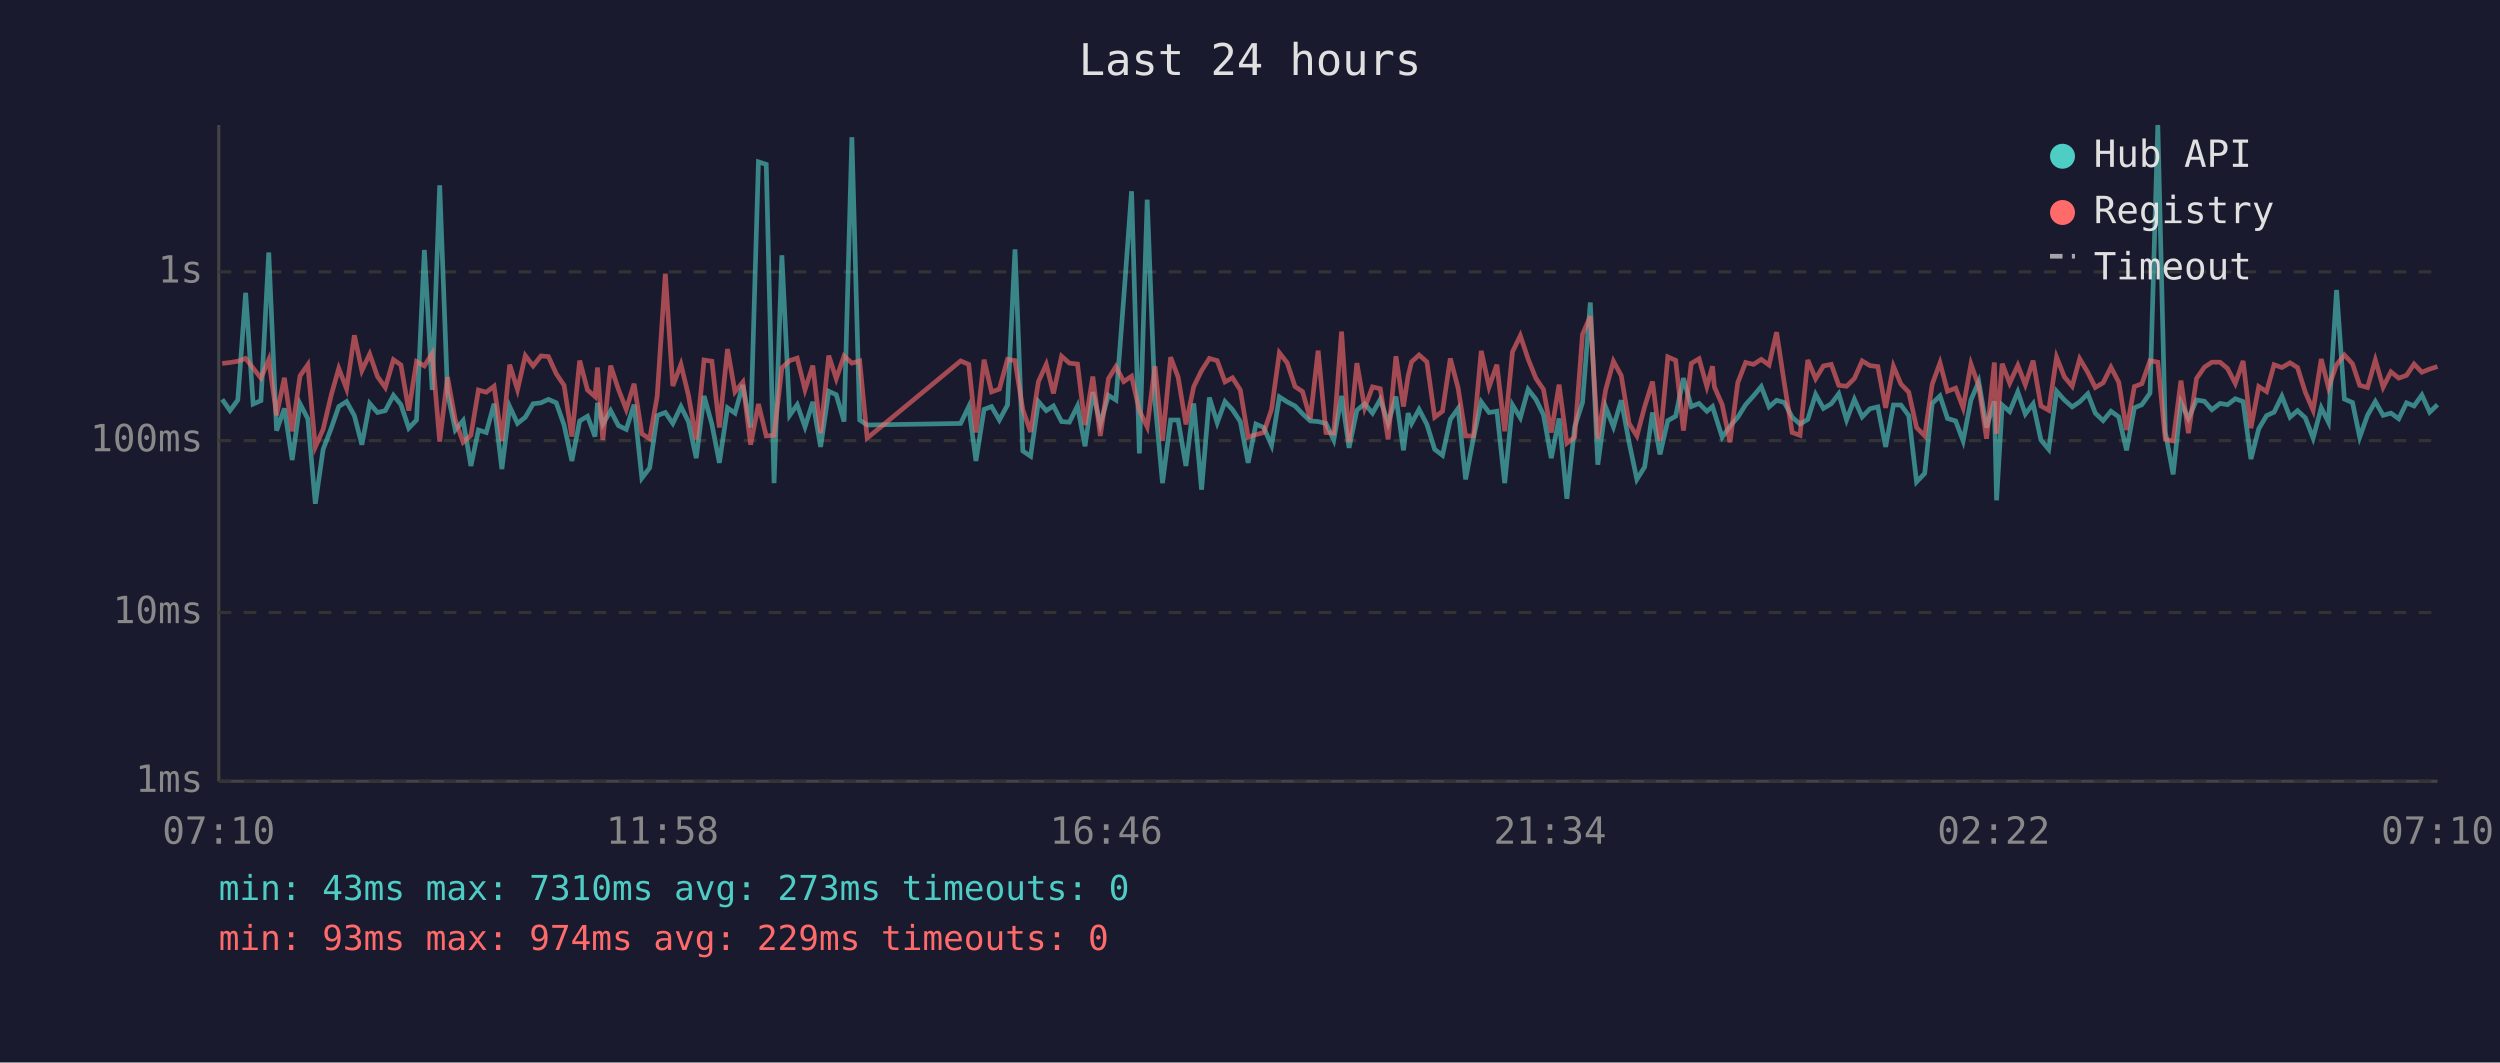
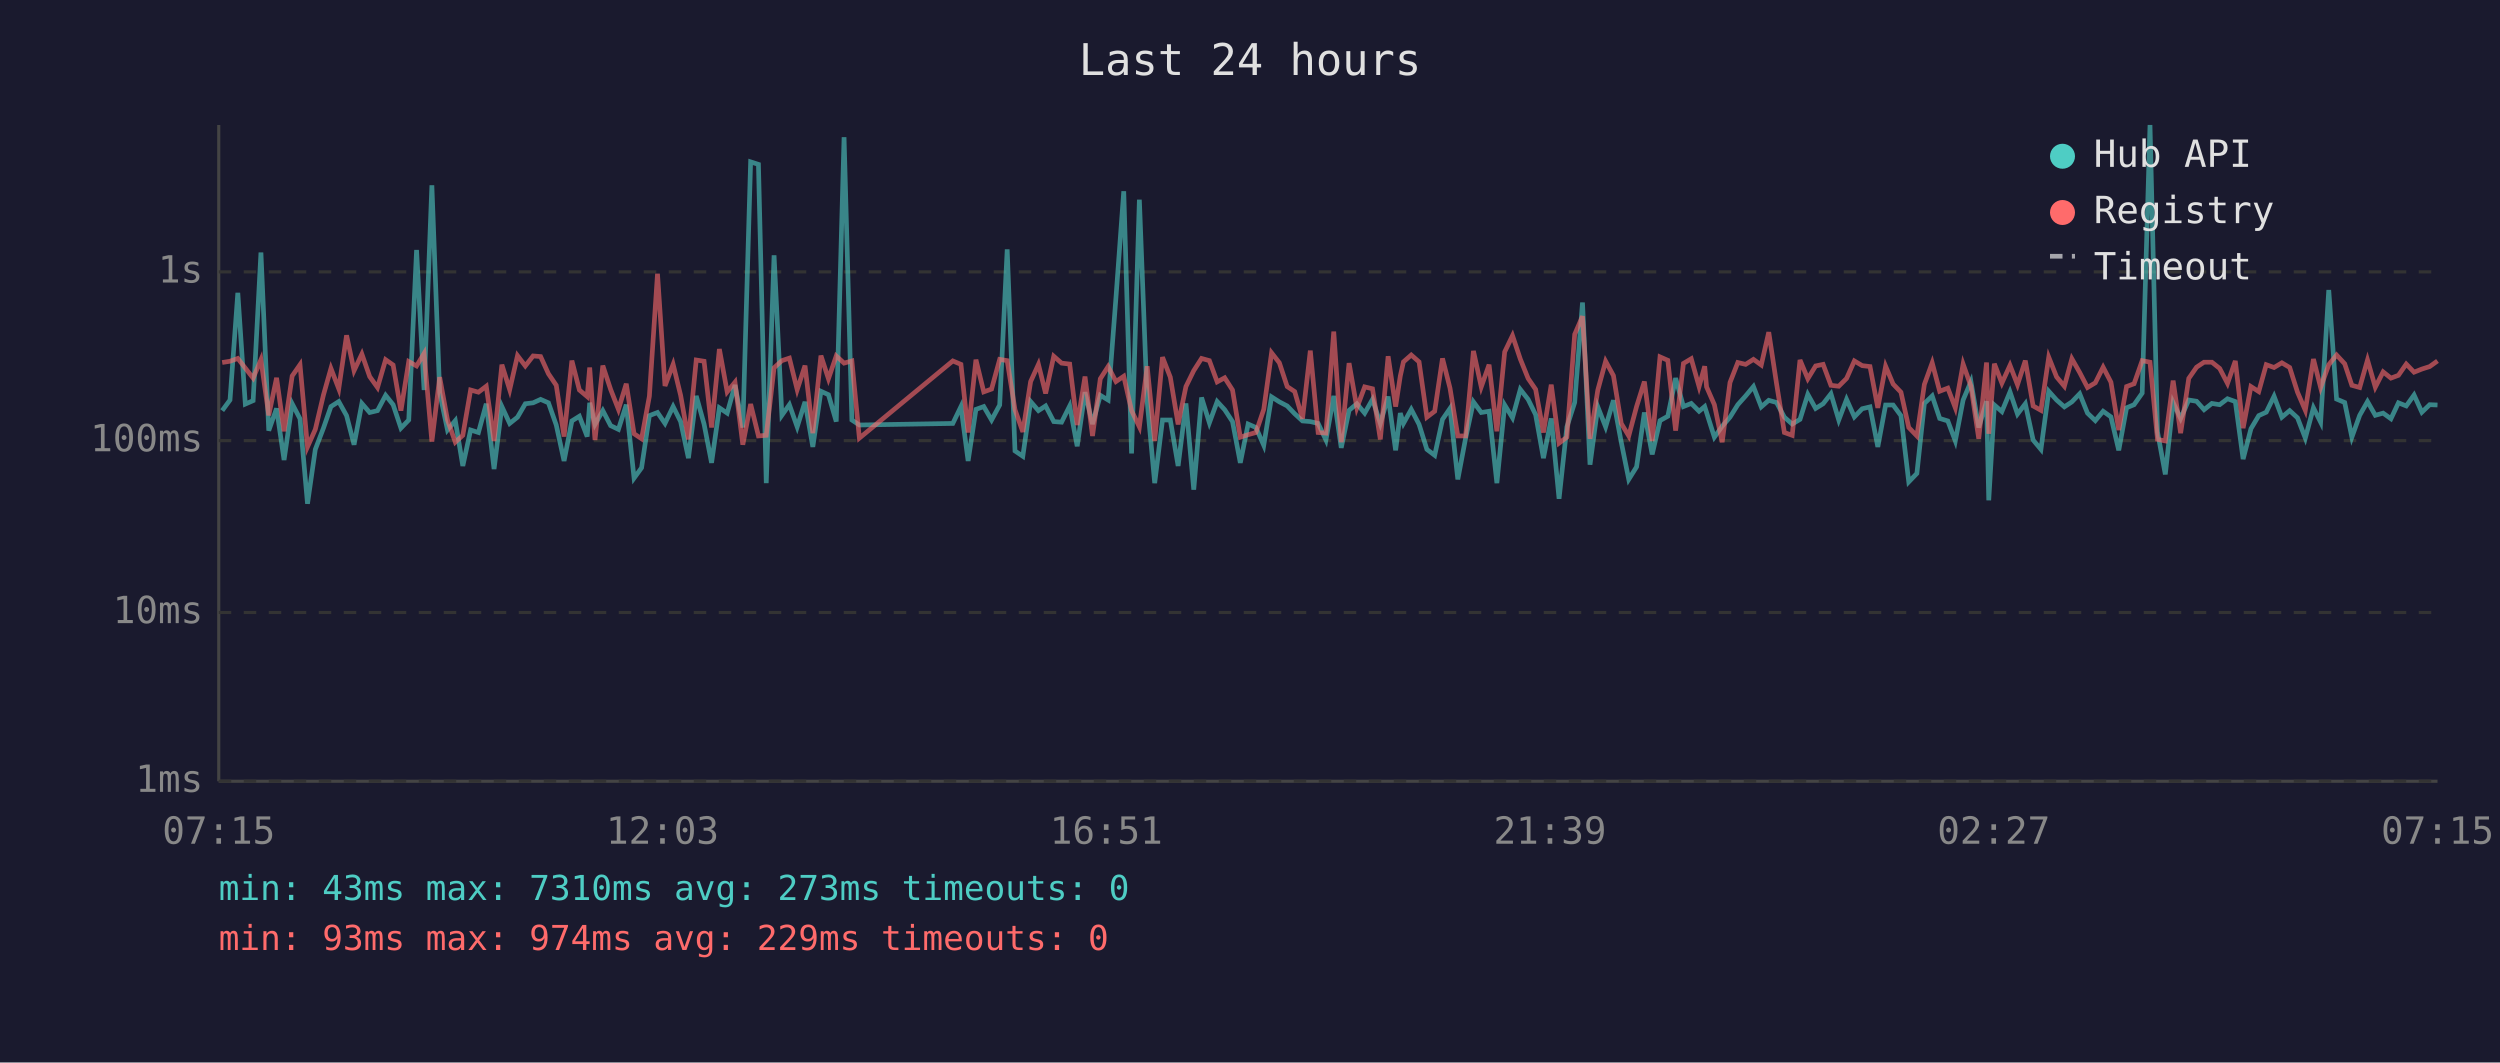
<svg xmlns="http://www.w3.org/2000/svg" viewBox="0 0 800 340" font-family="monospace" font-size="12">
  <rect width="800" height="340" fill="#1a1a2e" />
  <text x="400" y="24" fill="#e0e0e0" font-size="14" text-anchor="middle">Last 24 hours</text>
  <line x1="70" y1="40" x2="70" y2="250" stroke="#444" stroke-width="1" />
  <line x1="70" y1="250" x2="780" y2="250" stroke="#444" stroke-width="1" />
  <line x1="70" y1="250" x2="780" y2="250" stroke="#333" stroke-width="1" stroke-dasharray="4" />
  <text x="65" y="250" fill="#888" text-anchor="end" dominant-baseline="middle">1ms</text>
  <line x1="70" y1="196" x2="780" y2="196" stroke="#333" stroke-width="1" stroke-dasharray="4" />
  <text x="65" y="196" fill="#888" text-anchor="end" dominant-baseline="middle">10ms</text>
  <line x1="70" y1="141" x2="780" y2="141" stroke="#333" stroke-width="1" stroke-dasharray="4" />
  <text x="65" y="141" fill="#888" text-anchor="end" dominant-baseline="middle">100ms</text>
  <line x1="70" y1="87" x2="780" y2="87" stroke="#333" stroke-width="1" stroke-dasharray="4" />
  <text x="65" y="87" fill="#888" text-anchor="end" dominant-baseline="middle">1s</text>
-   <text x="70" y="270" fill="#888" text-anchor="middle">07:10</text>
-   <text x="212" y="270" fill="#888" text-anchor="middle">11:58</text>
-   <text x="354" y="270" fill="#888" text-anchor="middle">16:46</text>
-   <text x="496" y="270" fill="#888" text-anchor="middle">21:34</text>
-   <text x="638" y="270" fill="#888" text-anchor="middle">02:22</text>
-   <text x="780" y="270" fill="#888" text-anchor="middle">07:10</text>
-   <polyline points="71.1,127.8 73.6,131.4 76.1,128.0 78.6,93.7 81.0,129.3 83.5,128.2 86.0,80.8 88.5,137.8 91.0,130.7 93.5,147.2 96.0,129.2 98.5,134.0 100.9,161.2 103.4,143.8 106.0,137.0 108.4,130.1 110.9,128.5 113.4,133.0 115.8,142.3 118.3,129.1 120.8,132.0 123.3,131.4 125.9,126.5 128.3,129.5 130.8,137.0 133.3,134.4 135.8,80.0 138.3,124.8 140.7,59.3 143.2,125.7 145.7,137.6 148.2,134.6 150.7,149.1 153.1,137.6 155.6,138.4 158.1,129.2 160.6,150.1 163.1,130.1 165.6,135.5 168.1,133.5 170.6,129.2 173.1,128.9 175.5,127.8 178.0,128.9 180.5,136.0 183.0,147.5 185.5,134.7 188.0,133.2 190.4,139.7 191.2,128.9 192.9,135.8 195.4,131.4 197.9,136.2 200.4,137.4 202.9,129.5 205.4,153.0 207.9,149.7 210.3,133.0 212.9,132.0 215.3,135.5 217.9,130.1 220.3,134.9 222.8,146.6 225.3,126.7 227.8,135.7 230.2,148.1 232.8,130.5 235.2,132.2 237.7,123.2 240.2,136.8 242.7,51.8 245.2,52.6 247.7,154.6 250.2,81.7 252.7,132.9 255.1,129.5 257.6,136.6 260.1,128.6 262.6,143.0 265.2,125.2 267.6,126.3 270.1,134.9 272.6,43.9 275.1,134.4 277.5,136.0 307.4,135.5 310.0,130.1 312.3,147.5 314.9,131.0 317.3,130.1 319.8,134.4 322.4,129.6 324.8,79.8 327.3,144.3 329.8,146.0 332.3,128.5 334.8,131.4 337.1,129.9 339.7,134.9 342.2,135.1 344.8,129.9 347.2,142.8 349.7,125.5 352.1,135.7 354.7,126.5 357.1,128.0 359.6,95.3 362.1,61.2 364.6,145.1 367.1,63.9 369.6,128.5 372.0,154.6 374.6,134.4 377.0,134.4 379.5,149.1 382.0,129.1 384.5,156.7 387.0,127.2 389.5,135.3 392.0,128.5 394.4,131.1 396.9,134.9 399.4,148.1 401.9,135.7 404.4,136.8 406.9,142.5 409.4,127.0 411.9,128.6 414.4,129.9 416.8,132.4 419.3,134.7 421.8,134.9 424.3,135.5 426.8,140.8 429.3,126.7 431.7,143.3 434.2,131.3 436.7,129.2 439.2,132.2 441.7,127.8 444.2,135.5 446.7,126.9 449.1,144.1 450.6,132.2 451.7,135.5 454.1,131.0 456.6,135.8 459.1,143.8 461.6,145.7 464.1,134.2 466.6,130.7 469.0,153.4 471.5,140.2 474.0,128.6 476.5,132.0 479.0,131.6 481.5,154.6 484.0,129.6 486.5,133.7 489.0,124.6 491.5,127.8 493.9,132.7 496.4,146.6 498.9,133.9 501.4,159.6 503.9,136.6 506.4,128.8 508.9,96.8 511.3,148.7 513.8,130.2 516.3,136.6 518.8,128.1 521.3,141.5 523.8,153.4 526.3,149.4 528.8,132.0 531.2,145.4 533.7,134.6 536.2,133.2 538.7,121.0 541.2,130.1 543.7,129.1 546.2,131.6 548.0,130.1 548.6,132.0 551.1,139.9 553.6,136.4 556.1,133.5 558.6,129.5 561.1,126.7 563.6,123.7 566.1,130.2 568.5,128.1 571.0,128.8 573.5,133.5 576.0,135.7 578.5,134.2 581.0,126.2 583.5,130.7 586.0,129.2 588.4,126.0 590.9,134.4 593.4,127.8 595.9,133.4 598.4,130.8 600.9,130.2 603.4,143.0 605.9,129.6 608.3,129.6 610.8,133.0 613.3,154.2 615.9,151.5 618.3,129.1 620.8,126.7 623.2,133.9 625.8,134.7 628.2,141.1 630.7,128.0 633.2,122.1 635.7,136.8 638.2,128.4 638.9,160.1 640.7,129.6 643.1,131.7 645.7,125.4 648.1,132.5 650.6,129.2 653.1,140.8 655.6,143.8 658.1,125.2 660.6,128.0 663.1,130.2 665.5,128.6 668.1,126.0 670.5,132.2 673.0,134.6 675.5,131.6 678.0,133.4 680.5,144.1 683.0,130.5 685.4,129.5 688.0,125.8 690.5,40.0 692.9,138.2 695.4,151.8 697.9,128.8 700.3,133.9 702.9,128.0 705.4,128.4 707.8,131.1 710.4,129.1 712.8,129.5 715.3,127.6 717.8,128.5 720.3,146.9 722.8,137.2 725.3,133.0 727.7,131.9 730.2,126.8 732.8,133.5 735.2,131.4 737.7,133.7 740.2,140.2 742.8,130.5 745.1,135.1 747.7,92.8 750.2,127.7 752.8,128.8 755.1,139.9 757.6,132.9 760.1,128.5 762.6,132.9 765.1,132.2 767.6,134.0 770.1,128.9 772.5,129.9 775.0,126.4 777.5,131.9 780.0,129.5" fill="none" stroke="#4ecdc4" stroke-width="1.5" opacity="0.6" />
-   <polyline points="71.1,116.3 73.6,116.0 76.1,115.6 78.6,114.7 81.0,117.8 83.5,121.0 86.0,115.1 88.5,132.9 91.0,120.9 93.5,138.0 96.0,120.3 98.5,116.7 100.9,143.0 103.4,137.4 106.0,126.4 108.4,117.9 110.9,124.4 113.4,107.3 115.8,118.6 118.3,113.3 120.8,120.5 123.3,124.0 125.9,115.1 128.3,116.8 130.8,131.4 133.3,115.7 135.8,117.1 138.3,113.1 140.7,141.3 143.2,120.7 145.7,134.4 148.2,141.5 150.7,139.3 153.1,124.8 155.6,125.5 158.1,123.6 160.6,141.1 163.1,116.7 165.6,124.7 168.1,113.8 170.6,117.1 173.1,113.9 175.5,114.1 178.0,119.6 180.5,123.3 183.0,139.7 185.5,115.4 188.0,124.8 190.4,126.9 191.2,117.6 192.9,140.8 195.4,117.0 197.9,124.6 200.4,131.0 202.9,122.8 205.4,138.8 207.9,140.4 210.3,126.8 212.9,87.6 215.3,123.5 217.9,116.6 220.3,126.5 222.8,140.6 225.3,115.2 227.8,115.6 230.2,136.8 232.8,111.7 235.2,125.4 237.7,122.3 240.2,142.3 242.7,129.3 245.2,139.5 247.7,139.3 250.2,117.7 252.7,115.4 255.1,114.6 257.6,124.7 260.1,117.0 262.6,138.6 265.2,113.8 267.6,121.2 270.1,113.9 272.6,116.2 275.1,115.5 277.5,140.2 307.4,115.5 310.0,116.6 312.3,138.4 314.9,115.1 317.3,125.4 319.8,124.5 322.4,115.0 324.8,115.4 327.3,131.1 329.8,138.2 332.3,122.1 334.8,116.6 337.1,125.9 339.7,114.0 342.2,116.2 344.8,116.5 347.2,136.0 349.7,120.5 352.1,139.5 354.7,121.2 357.1,117.3 359.6,122.1 362.1,120.4 364.6,131.4 367.1,136.6 369.6,117.2 372.0,141.1 374.6,114.3 377.0,120.7 379.5,135.8 382.0,123.7 384.5,118.6 387.0,114.7 389.5,115.4 392.0,122.2 394.4,120.9 396.9,124.8 399.4,139.9 401.9,139.1 404.4,138.4 406.9,131.0 409.4,112.9 411.9,116.1 414.4,123.7 416.8,125.3 419.3,134.0 421.8,112.2 424.3,138.4 426.8,138.6 429.3,106.1 431.7,141.5 434.2,116.2 436.7,130.5 439.2,123.8 441.7,124.4 444.2,140.6 446.7,114.0 449.1,130.1 450.6,120.3 451.7,115.8 454.1,113.6 456.6,115.8 459.1,133.5 461.6,131.6 464.1,114.7 466.6,124.2 469.0,139.5 471.5,139.5 474.0,112.3 476.5,123.8 479.0,116.7 481.5,138.0 484.0,112.6 486.5,107.4 489.0,114.9 491.5,121.1 493.9,124.6 496.4,138.4 498.9,123.1 501.4,141.8 503.9,139.9 506.4,107.0 508.9,101.2 511.3,140.4 513.8,124.8 516.3,115.6 518.8,120.2 521.3,135.5 523.8,139.5 526.3,130.1 528.8,122.1 531.2,141.1 533.7,114.2 536.2,115.3 538.7,137.8 541.2,116.3 543.7,114.8 546.2,123.7 548.0,117.2 548.6,123.8 551.1,129.5 553.6,141.5 556.1,122.4 558.6,116.0 561.1,116.6 563.6,115.0 566.1,116.8 568.5,106.3 571.0,122.8 573.5,138.4 576.0,139.3 578.5,115.2 581.0,121.2 583.5,117.1 586.0,116.6 588.4,123.3 590.9,123.6 593.4,121.1 595.9,115.5 598.4,117.0 600.9,117.3 603.4,130.5 605.9,117.2 608.3,122.9 610.8,125.5 613.3,136.8 615.9,139.5 618.3,123.0 620.8,116.1 623.2,125.2 625.8,124.2 628.2,130.5 630.7,116.5 633.2,123.6 635.7,140.4 638.2,116.0 638.9,138.8 640.7,116.4 643.1,122.6 645.7,116.9 648.1,123.1 650.6,115.4 653.1,129.9 655.6,131.3 658.1,114.3 660.6,120.6 663.1,123.6 665.5,114.8 668.1,119.2 670.5,124.0 673.0,122.5 675.5,117.5 678.0,122.3 680.5,137.6 683.0,123.7 685.4,122.8 688.0,115.4 690.5,115.9 692.9,140.6 695.4,141.1 697.9,121.8 700.3,138.6 702.9,121.1 705.4,117.5 707.8,115.9 710.4,115.9 712.8,117.9 715.3,122.7 717.8,115.5 720.3,137.0 722.8,123.7 725.3,125.3 727.7,116.7 730.2,117.6 732.8,116.1 735.2,117.6 737.7,125.5 740.2,131.3 742.8,114.9 745.1,124.0 747.7,116.7 750.2,113.6 752.8,116.4 755.1,123.3 757.6,124.0 760.1,115.2 762.6,123.9 765.1,119.0 767.6,121.0 770.1,120.1 772.5,116.5 775.0,119.1 777.5,118.1 780.0,117.3" fill="none" stroke="#ff6b6b" stroke-width="1.5" opacity="0.6" />
+   <text x="70" y="270" fill="#888" text-anchor="middle">07:15</text>
+   <text x="212" y="270" fill="#888" text-anchor="middle">12:03</text>
+   <text x="354" y="270" fill="#888" text-anchor="middle">16:51</text>
+   <text x="496" y="270" fill="#888" text-anchor="middle">21:39</text>
+   <text x="638" y="270" fill="#888" text-anchor="middle">02:27</text>
+   <text x="780" y="270" fill="#888" text-anchor="middle">07:15</text>
+   <polyline points="71.1,131.4 73.6,128.0 76.1,93.7 78.5,129.3 81.0,128.2 83.5,80.8 86.0,137.8 88.5,130.7 90.9,147.2 93.5,129.2 96.0,134.0 98.4,161.2 100.9,143.8 103.5,137.0 105.9,130.1 108.4,128.5 110.9,133.0 113.3,142.3 115.8,129.1 118.3,132.0 120.8,131.4 123.4,126.5 125.8,129.5 128.3,137.0 130.8,134.4 133.3,80.0 135.7,124.8 138.2,59.3 140.7,125.7 143.2,137.6 145.7,134.6 148.1,149.1 150.6,137.6 153.1,138.4 155.6,129.2 158.1,150.1 160.6,130.1 163.1,135.5 165.6,133.5 168.1,129.2 170.6,128.9 173.0,127.8 175.5,128.9 178.0,136.0 180.5,147.5 183.0,134.7 185.4,133.2 187.9,139.7 188.7,128.9 190.4,135.8 192.9,131.4 195.4,136.2 197.9,137.4 200.4,129.5 202.9,153.0 205.3,149.7 207.8,133.0 210.4,132.0 212.8,135.5 215.4,130.1 217.8,134.9 220.3,146.6 222.8,126.7 225.3,135.7 227.7,148.1 230.2,130.5 232.7,132.2 235.2,123.2 237.7,136.8 240.2,51.8 242.7,52.6 245.2,154.6 247.7,81.7 250.2,132.9 252.6,129.5 255.1,136.6 257.6,128.6 260.1,143.0 262.7,125.2 265.1,126.3 267.6,134.9 270.1,43.9 272.6,134.4 275.0,136.0 304.9,135.5 307.5,130.1 309.8,147.5 312.3,131.0 314.8,130.1 317.3,134.4 319.9,129.6 322.3,79.8 324.8,144.3 327.3,146.0 329.8,128.5 332.3,131.4 334.6,129.9 337.2,134.9 339.7,135.1 342.3,129.9 344.7,142.8 347.2,125.5 349.6,135.7 352.1,126.5 354.6,128.0 357.1,95.3 359.6,61.2 362.1,145.1 364.6,63.9 367.1,128.5 369.5,154.6 372.0,134.4 374.5,134.4 377.0,149.1 379.5,129.1 382.0,156.7 384.5,127.2 387.0,135.3 389.5,128.5 391.9,131.1 394.4,134.9 396.9,148.1 399.4,135.7 401.9,136.8 404.4,142.5 406.9,127.0 409.4,128.6 411.9,129.9 414.3,132.4 416.8,134.7 419.3,134.9 421.8,135.5 424.3,140.8 426.8,126.7 429.2,143.3 431.7,131.3 434.2,129.2 436.7,132.2 439.2,127.8 441.7,135.5 444.2,126.9 446.6,144.1 448.1,132.2 449.1,135.5 451.6,131.0 454.1,135.8 456.6,143.8 459.1,145.7 461.6,134.2 464.0,130.7 466.5,153.4 469.0,140.2 471.5,128.6 474.0,132.0 476.5,131.6 479.0,154.6 481.5,129.6 484.0,133.7 486.5,124.6 489.0,127.8 491.4,132.7 493.9,146.6 496.4,133.9 498.9,159.6 501.4,136.6 503.9,128.8 506.4,96.8 508.8,148.7 511.3,130.2 513.8,136.6 516.3,128.1 518.8,141.5 521.2,153.4 523.7,149.4 526.2,132.0 528.7,145.4 531.2,134.6 533.7,133.2 536.2,121.0 538.7,130.1 541.2,129.1 543.7,131.6 545.5,130.1 546.1,132.0 548.6,139.9 551.1,136.4 553.6,133.5 556.1,129.5 558.6,126.7 561.1,123.7 563.6,130.2 566.0,128.1 568.5,128.8 571.0,133.5 573.5,135.7 576.0,134.2 578.5,126.2 581.0,130.7 583.4,129.2 585.9,126.0 588.4,134.4 590.9,127.8 593.4,133.4 595.9,130.8 598.4,130.2 600.9,143.0 603.4,129.6 605.8,129.6 608.3,133.0 610.8,154.2 613.4,151.5 615.8,129.1 618.3,126.7 620.7,133.9 623.3,134.7 625.7,141.1 628.2,128.0 630.7,122.1 633.2,136.8 635.7,128.4 636.4,160.1 638.2,129.6 640.6,131.7 643.2,125.4 645.6,132.5 648.1,129.2 650.6,140.8 653.1,143.8 655.6,125.2 658.1,128.0 660.6,130.2 663.0,128.6 665.5,126.0 668.0,132.2 670.5,134.6 673.0,131.6 675.5,133.4 678.0,144.1 680.5,130.5 682.9,129.5 685.5,125.8 688.0,40.0 690.4,138.2 692.9,151.8 695.4,128.8 697.8,133.9 700.4,128.0 702.9,128.4 705.3,131.1 707.8,129.1 710.3,129.5 712.8,127.6 715.3,128.5 717.8,146.9 720.3,137.2 722.8,133.0 725.2,131.9 727.7,126.8 730.2,133.5 732.7,131.4 735.2,133.7 737.7,140.2 740.3,130.5 742.6,135.1 745.2,92.8 747.7,127.7 750.3,128.8 752.6,139.9 755.1,132.9 757.6,128.5 760.1,132.9 762.6,132.2 765.1,134.0 767.5,128.9 770.0,129.9 772.5,126.4 775.0,131.9 777.5,129.5 780.0,129.6" fill="none" stroke="#4ecdc4" stroke-width="1.5" opacity="0.6" />
+   <polyline points="71.1,116.0 73.6,115.6 76.1,114.7 78.5,117.8 81.0,121.0 83.5,115.1 86.0,132.9 88.5,120.9 90.9,138.0 93.5,120.3 96.0,116.7 98.4,143.0 100.9,137.4 103.5,126.4 105.9,117.9 108.4,124.4 110.9,107.3 113.3,118.6 115.8,113.3 118.3,120.5 120.8,124.0 123.4,115.1 125.8,116.8 128.3,131.4 130.8,115.7 133.3,117.1 135.7,113.1 138.2,141.3 140.7,120.7 143.2,134.4 145.7,141.5 148.1,139.3 150.6,124.8 153.1,125.5 155.6,123.6 158.1,141.1 160.6,116.7 163.1,124.7 165.6,113.8 168.1,117.1 170.6,113.9 173.0,114.1 175.5,119.6 178.0,123.3 180.5,139.7 183.0,115.4 185.4,124.8 187.9,126.9 188.7,117.6 190.4,140.8 192.9,117.0 195.4,124.6 197.9,131.0 200.4,122.8 202.9,138.8 205.3,140.4 207.8,126.8 210.4,87.6 212.8,123.5 215.4,116.6 217.8,126.5 220.3,140.6 222.8,115.2 225.3,115.6 227.7,136.8 230.2,111.7 232.7,125.4 235.2,122.3 237.7,142.3 240.2,129.3 242.7,139.5 245.2,139.3 247.7,117.7 250.2,115.4 252.6,114.6 255.1,124.7 257.6,117.0 260.1,138.6 262.7,113.8 265.1,121.2 267.6,113.9 270.1,116.2 272.6,115.5 275.0,140.2 304.9,115.5 307.5,116.6 309.8,138.4 312.3,115.1 314.8,125.4 317.3,124.5 319.9,115.0 322.3,115.4 324.8,131.1 327.3,138.2 329.8,122.1 332.3,116.6 334.6,125.9 337.2,114.0 339.7,116.2 342.3,116.5 344.7,136.0 347.2,120.5 349.6,139.5 352.1,121.2 354.6,117.3 357.1,122.1 359.6,120.4 362.1,131.4 364.6,136.6 367.1,117.2 369.5,141.1 372.0,114.3 374.5,120.7 377.0,135.8 379.5,123.7 382.0,118.6 384.5,114.7 387.0,115.4 389.5,122.2 391.9,120.9 394.4,124.8 396.9,139.9 399.4,139.1 401.9,138.4 404.4,131.0 406.9,112.9 409.4,116.1 411.9,123.7 414.3,125.3 416.8,134.0 419.3,112.2 421.8,138.4 424.3,138.6 426.8,106.1 429.2,141.5 431.7,116.2 434.2,130.5 436.7,123.8 439.2,124.4 441.7,140.6 444.2,114.0 446.6,130.1 448.1,120.3 449.1,115.8 451.6,113.6 454.1,115.8 456.6,133.5 459.1,131.6 461.6,114.7 464.0,124.2 466.5,139.5 469.0,139.5 471.5,112.3 474.0,123.8 476.5,116.7 479.0,138.0 481.5,112.6 484.0,107.4 486.5,114.9 489.0,121.1 491.4,124.6 493.9,138.4 496.4,123.1 498.9,141.8 501.4,139.9 503.9,107.0 506.4,101.2 508.8,140.4 511.3,124.8 513.8,115.6 516.3,120.2 518.8,135.5 521.2,139.5 523.7,130.1 526.2,122.1 528.7,141.1 531.2,114.2 533.7,115.3 536.2,137.8 538.7,116.3 541.2,114.8 543.7,123.7 545.5,117.2 546.1,123.8 548.6,129.5 551.1,141.5 553.6,122.4 556.1,116.0 558.6,116.6 561.1,115.0 563.6,116.8 566.0,106.3 568.5,122.8 571.0,138.4 573.5,139.3 576.0,115.2 578.5,121.2 581.0,117.1 583.4,116.6 585.9,123.3 588.4,123.6 590.9,121.1 593.4,115.5 595.9,117.0 598.4,117.3 600.9,130.5 603.4,117.2 605.8,122.9 608.3,125.5 610.8,136.8 613.4,139.5 615.8,123.0 618.3,116.1 620.7,125.2 623.3,124.2 625.7,130.5 628.2,116.5 630.7,123.6 633.2,140.4 635.7,116.0 636.4,138.8 638.2,116.4 640.6,122.6 643.2,116.9 645.6,123.1 648.1,115.4 650.6,129.9 653.1,131.3 655.6,114.3 658.1,120.6 660.6,123.6 663.0,114.8 665.5,119.2 668.0,124.0 670.5,122.5 673.0,117.5 675.5,122.3 678.0,137.6 680.5,123.7 682.9,122.8 685.5,115.4 688.0,115.9 690.4,140.6 692.9,141.1 695.4,121.8 697.8,138.6 700.4,121.1 702.9,117.5 705.3,115.9 707.8,115.9 710.3,117.9 712.8,122.7 715.3,115.5 717.8,137.0 720.3,123.7 722.8,125.3 725.2,116.7 727.7,117.6 730.2,116.1 732.7,117.6 735.2,125.5 737.7,131.3 740.3,114.9 742.6,124.0 745.2,116.7 747.7,113.6 750.3,116.4 752.6,123.3 755.1,124.0 757.6,115.2 760.1,123.9 762.6,119.0 765.1,121.0 767.5,120.1 770.0,116.5 772.5,119.1 775.0,118.1 777.5,117.3 780.0,115.5" fill="none" stroke="#ff6b6b" stroke-width="1.5" opacity="0.6" />
  <circle cx="660" cy="50" r="4" fill="#4ecdc4" />
  <text x="670" y="50" fill="#e0e0e0" dominant-baseline="middle">Hub API</text>
  <circle cx="660" cy="68" r="4" fill="#ff6b6b" />
  <text x="670" y="68" fill="#e0e0e0" dominant-baseline="middle">Registry</text>
  <line x1="656" y1="82" x2="664" y2="82" stroke="#e0e0e0" stroke-width="1.5" stroke-dasharray="4,3" opacity="0.7" />
  <text x="670" y="86" fill="#e0e0e0" dominant-baseline="middle">Timeout</text>
  <text x="70" y="288" fill="#4ecdc4" font-size="11">min: 43ms  max: 7310ms  avg: 273ms  timeouts: 0</text>
  <text x="70" y="304" fill="#ff6b6b" font-size="11">min: 93ms  max: 974ms  avg: 229ms  timeouts: 0</text>
</svg>
